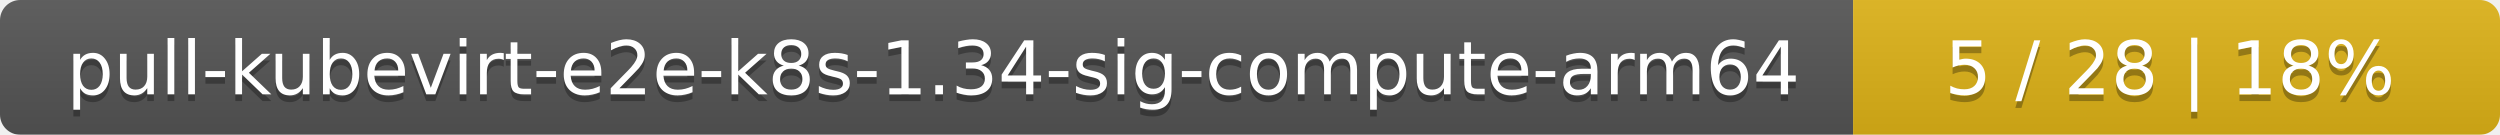
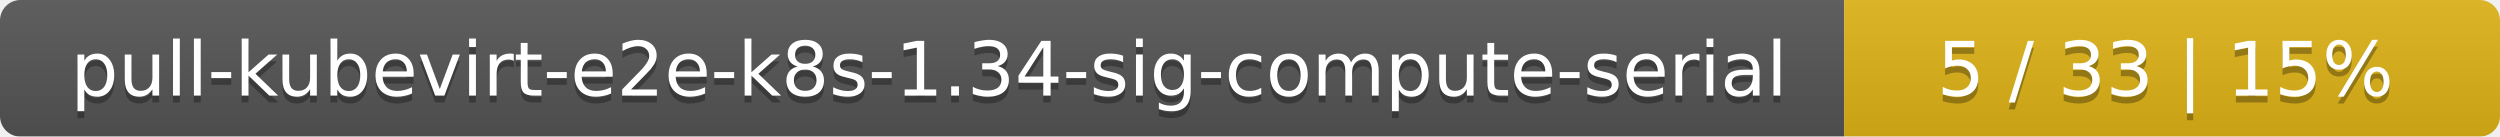
- <svg xmlns="http://www.w3.org/2000/svg" width="371" height="20">
+ <svg xmlns="http://www.w3.org/2000/svg" width="366" height="20">
  <linearGradient id="smooth" x2="0" y2="100%">
    <stop offset="0" stop-color="#bbb" stop-opacity=".1" />
    <stop offset="1" stop-opacity=".1" />
  </linearGradient>
  <mask id="round">
-     <rect width="371" height="20" rx="3" fill="#fff" />
+     <rect width="366" height="20" rx="3" fill="#fff" />
  </mask>
  <g mask="url(#round)">
-     <rect width="275" height="20" fill="#555" />
-     <rect x="275" width="96" height="20" fill="#dfb317" />
-     <rect width="371" height="20" fill="url(#smooth)" />
+     <rect width="270" height="20" fill="#555" />
+     <rect x="270" width="96" height="20" fill="#dfb317" />
+     <rect width="366" height="20" fill="url(#smooth)" />
  </g>
  <g fill="#fff" text-anchor="middle" font-family="DejaVu Sans,Verdana,Geneva,sans-serif" font-size="11">
-     <text x="138.5" y="15" fill="#010101" fill-opacity=".3">pull-kubevirt-e2e-k8s-1.34-sig-compute-arm64</text>
-     <text x="138.5" y="14">pull-kubevirt-e2e-k8s-1.34-sig-compute-arm64</text>
-     <text x="322" y="15" fill="#010101" fill-opacity=".3">5 / 28    |    18%</text>
-     <text x="322" y="14">5 / 28    |    18%</text>
+     <text x="136" y="15" fill="#010101" fill-opacity=".3">pull-kubevirt-e2e-k8s-1.34-sig-compute-serial</text>
+     <text x="136" y="14">pull-kubevirt-e2e-k8s-1.34-sig-compute-serial</text>
+     <text x="317" y="15" fill="#010101" fill-opacity=".3">5 / 33    |    15%</text>
+     <text x="317" y="14">5 / 33    |    15%</text>
  </g>
</svg>
